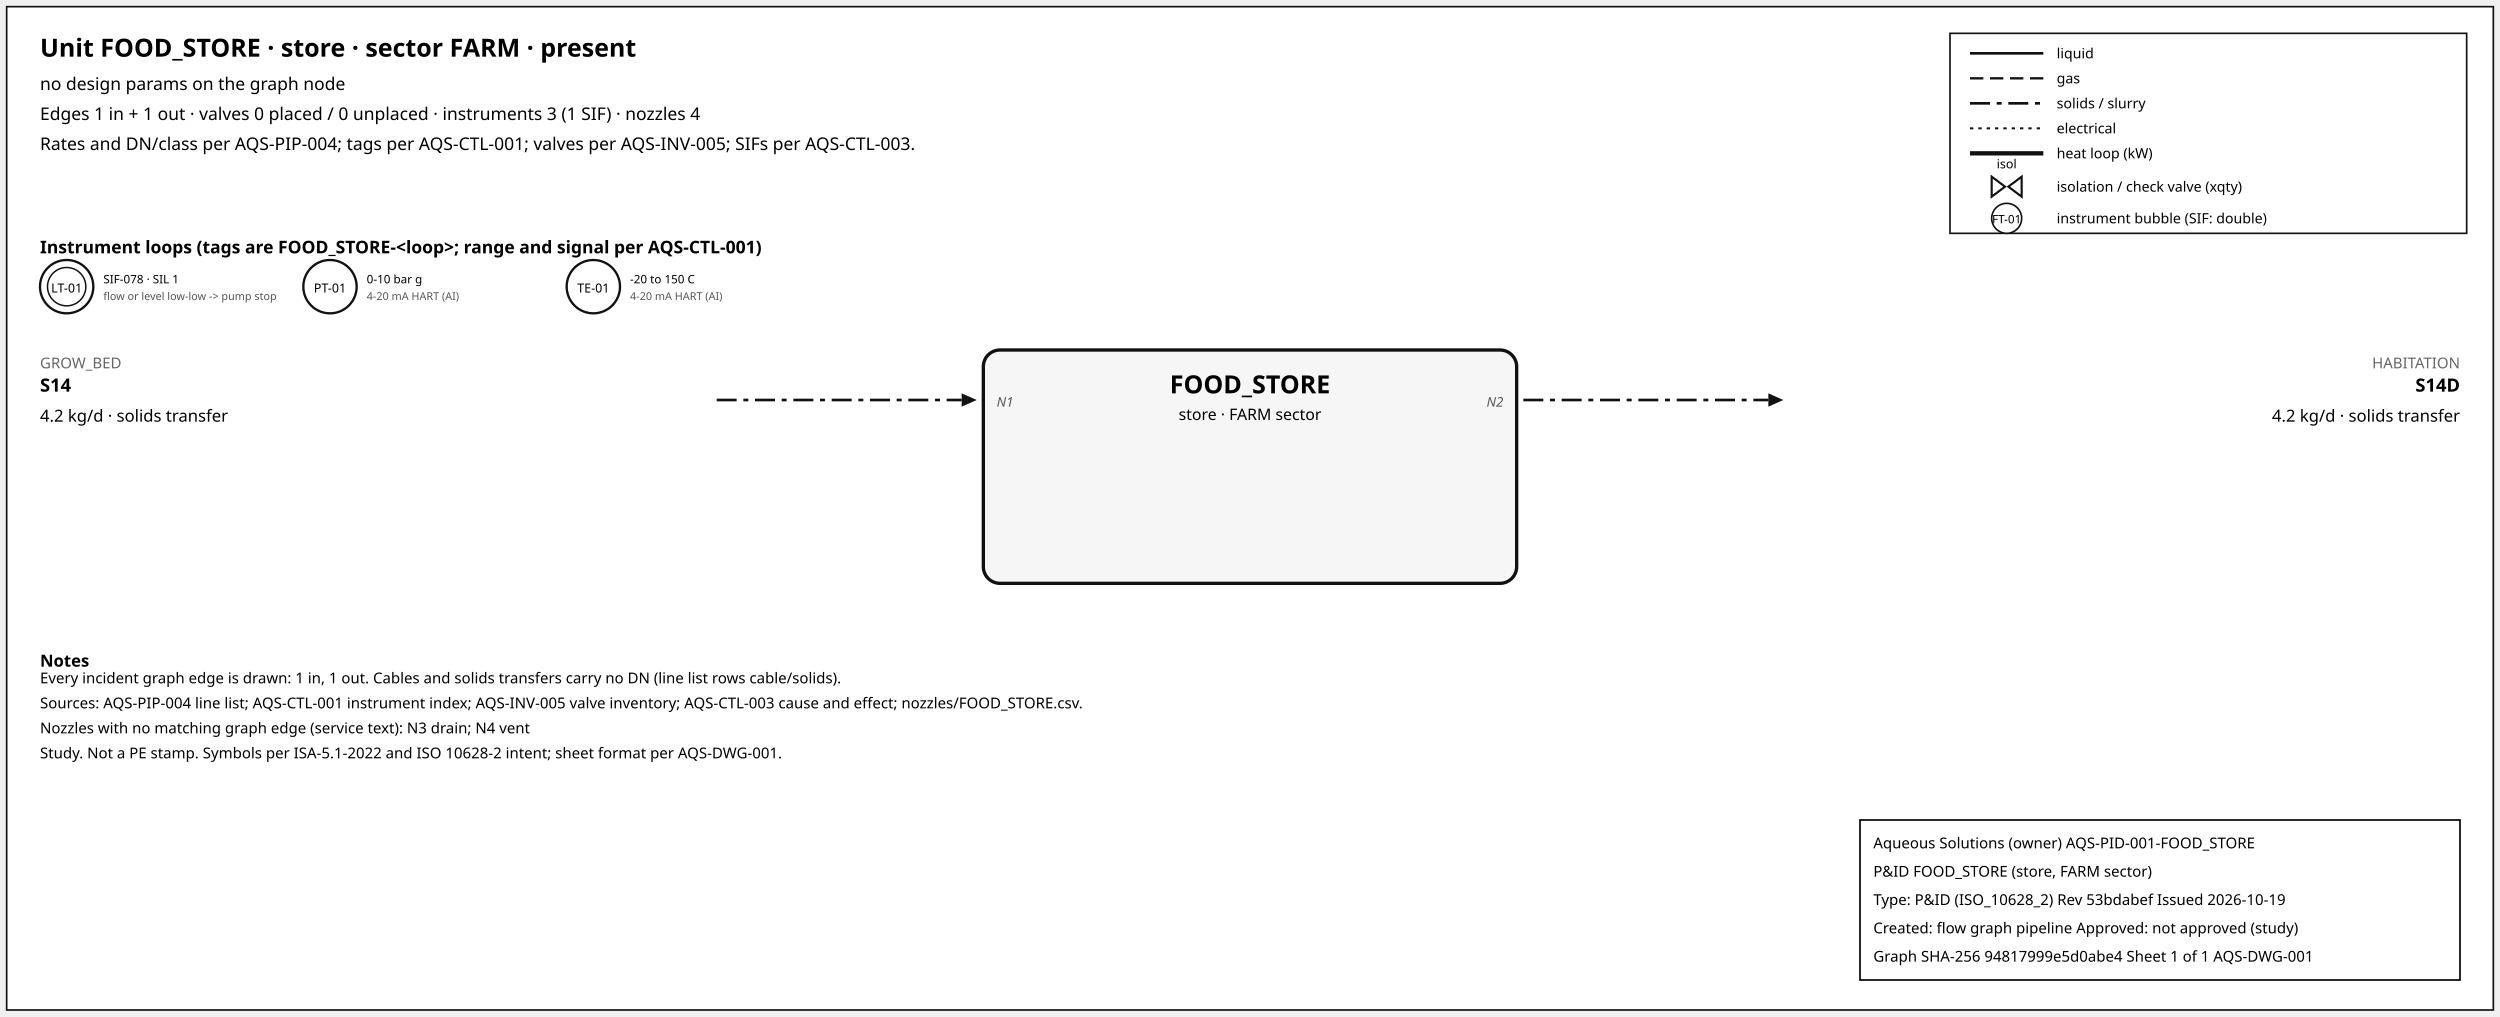
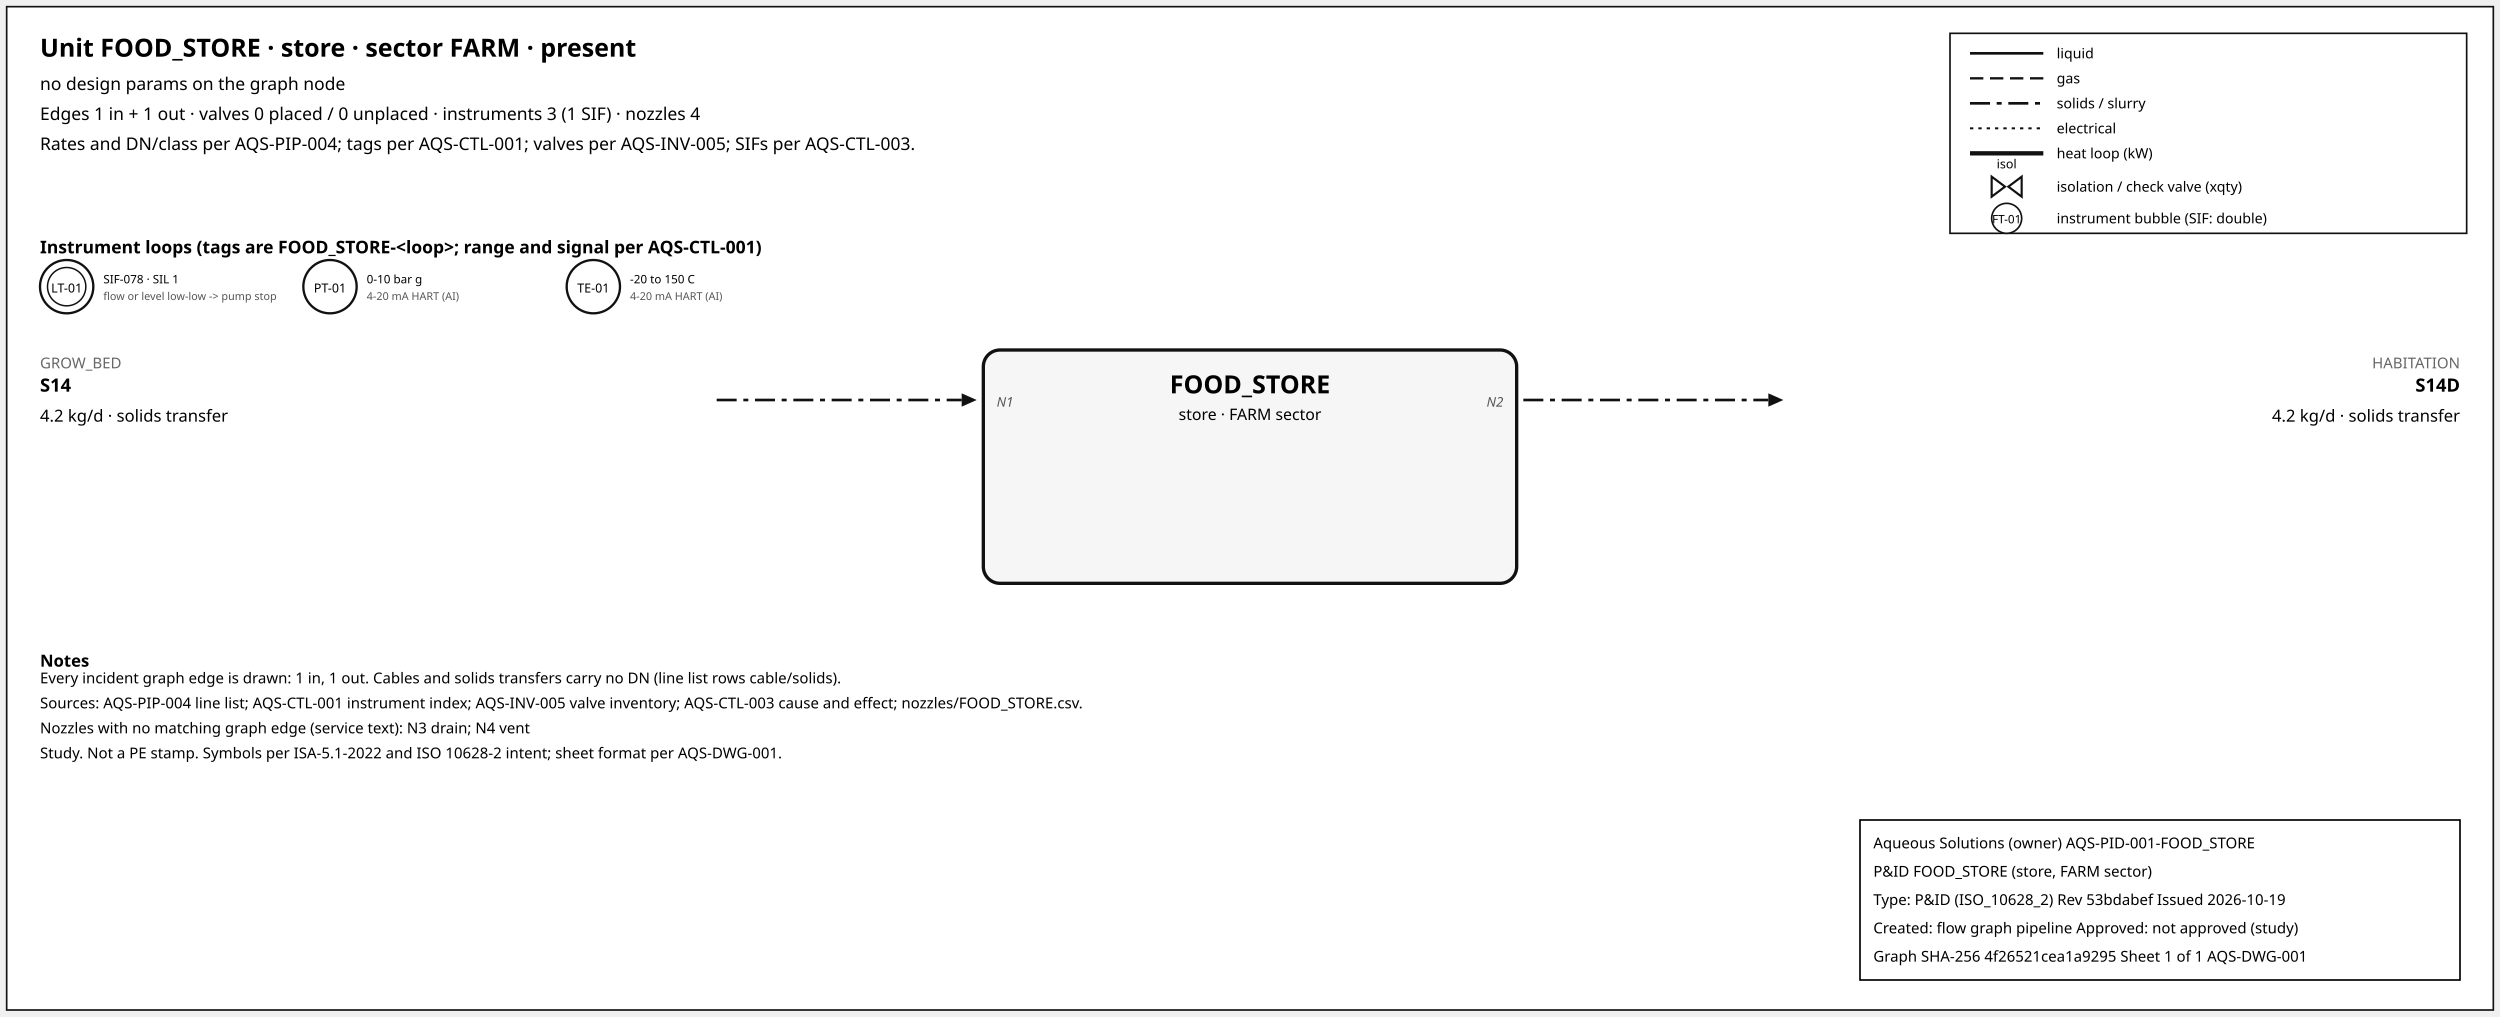
<svg xmlns="http://www.w3.org/2000/svg" width="1500" height="610" font-family="sans-serif">
  <rect x="4" y="4" width="1492" height="602" fill="white" stroke="#111" />
  <text x="24" y="34" font-size="15" font-weight="600">Unit FOOD_STORE · store · sector FARM · present</text>
  <text x="24" y="54" font-size="10.5">no design params on the graph node</text>
  <text x="24" y="72" font-size="10.5">Edges 1 in + 1 out · valves 0 placed / 0 unplaced · instruments 3 (1 SIF) · nozzles 4</text>
  <text x="24" y="90" font-size="10.5">Rates and DN/class per AQS-PIP-004; tags per AQS-CTL-001; valves per AQS-INV-005; SIFs per AQS-CTL-003.</text>
  <rect x="1170" y="20" width="310" height="120" fill="white" stroke="#111" />
  <line x1="1182" y1="32" x2="1226" y2="32" stroke="#111" stroke-width="1.6" />
  <text x="1234" y="35" font-size="8.5">liquid</text>
  <line x1="1182" y1="47" x2="1226" y2="47" stroke="#111" stroke-width="1.4" stroke-dasharray="8,4" />
  <text x="1234" y="50" font-size="8.5">gas</text>
  <line x1="1182" y1="62" x2="1226" y2="62" stroke="#111" stroke-width="1.6" stroke-dasharray="12,4,3,4" />
  <text x="1234" y="65" font-size="8.5">solids / slurry</text>
  <line x1="1182" y1="77" x2="1226" y2="77" stroke="#111" stroke-width="1.2" stroke-dasharray="2,3" />
  <text x="1234" y="80" font-size="8.5">electrical</text>
  <line x1="1182" y1="92" x2="1226" y2="92" stroke="#111" stroke-width="2.6" />
  <text x="1234" y="95" font-size="8.5">heat loop (kW)</text>
  <path d="M 1195.0,106 L 1203.0,112 L 1195.0,118 Z M 1213.0,106 L 1205.0,112 L 1213.0,118 Z" fill="white" stroke="#111" stroke-width="1.3" />
  <text x="1204.0" y="101.0" font-size="7.5" text-anchor="middle">isol</text>
  <text x="1234" y="115" font-size="8.5">isolation / check valve (xqty)</text>
  <circle cx="1204" cy="131" r="9" fill="white" stroke="#111" />
  <text x="1204" y="134" font-size="7" text-anchor="middle">FT-01</text>
  <text x="1234" y="134" font-size="8.5">instrument bubble (SIF: double)</text>
  <text x="24" y="152" font-size="10.5" font-weight="600">Instrument loops (tags are FOOD_STORE-&lt;loop&gt;; range and signal per AQS-CTL-001)</text>
  <circle cx="40" cy="172" r="16" fill="white" stroke="#111" stroke-width="1.4" />
  <circle cx="40" cy="172" r="11.5" fill="none" stroke="#111" stroke-width="0.9" />
  <text x="40" y="175.5" font-size="7.5" text-anchor="middle">LT-01</text>
  <text x="62" y="170" font-size="7">SIF-078 · SIL 1</text>
  <text x="62" y="180" font-size="6.5" fill="#555">flow or level low-low -&gt; pump stop</text>
  <circle cx="198" cy="172" r="16" fill="white" stroke="#111" stroke-width="1.4" />
  <text x="198" y="175.5" font-size="7.5" text-anchor="middle">PT-01</text>
  <text x="220" y="170" font-size="7">0-10 bar g</text>
  <text x="220" y="180" font-size="6.5" fill="#555">4-20 mA HART (AI)</text>
  <circle cx="356" cy="172" r="16" fill="white" stroke="#111" stroke-width="1.4" />
  <text x="356" y="175.5" font-size="7.5" text-anchor="middle">TE-01</text>
  <text x="378" y="170" font-size="7">-20 to 150 C</text>
  <text x="378" y="180" font-size="6.5" fill="#555">4-20 mA HART (AI)</text>
  <rect x="590" y="210" width="320" height="140" rx="10" fill="#f6f6f6" stroke="#111" stroke-width="2" />
  <text x="750.0" y="236" font-size="15" font-weight="700" text-anchor="middle">FOOD_STORE</text>
  <text x="750.0" y="252" font-size="9.5" text-anchor="middle">store · FARM sector</text>
  <line x1="430" y1="240" x2="577" y2="240" stroke="#111" stroke-width="1.6" stroke-dasharray="12,4,3,4" class="edge-in" />
  <polygon points="586,240 577,236 577,244" fill="#111" />
  <text x="24" y="221" font-size="9" fill="#666" text-anchor="start">GROW_BED</text>
  <text x="24" y="235" font-size="11" font-weight="600" text-anchor="start">S14</text>
  <text x="24" y="253" font-size="10" text-anchor="start">4.2 kg/d · solids transfer</text>
  <text x="598" y="244" font-size="8" font-style="italic" fill="#555" text-anchor="start">N1</text>
  <line x1="914" y1="240" x2="1061" y2="240" stroke="#111" stroke-width="1.6" stroke-dasharray="12,4,3,4" class="edge-out" />
  <polygon points="1070,240 1061,236 1061,244" fill="#111" />
  <text x="1476" y="221" font-size="9" fill="#666" text-anchor="end">HABITATION</text>
  <text x="1476" y="235" font-size="11" font-weight="600" text-anchor="end">S14D</text>
  <text x="1476" y="253" font-size="10" text-anchor="end">4.2 kg/d · solids transfer</text>
  <text x="902" y="244" font-size="8" font-style="italic" fill="#555" text-anchor="end">N2</text>
  <text x="24" y="400" font-size="10" font-weight="600">Notes</text>
  <text x="24" y="410" font-size="9">Every incident graph edge is drawn: 1 in, 1 out. Cables and solids transfers carry no DN (line list rows cable/solids).</text>
  <text x="24" y="425" font-size="9">Sources: AQS-PIP-004 line list; AQS-CTL-001 instrument index; AQS-INV-005 valve inventory; AQS-CTL-003 cause and effect; nozzles/FOOD_STORE.csv.</text>
  <text x="24" y="440" font-size="9">Nozzles with no matching graph edge (service text): N3 drain; N4 vent</text>
  <text x="24" y="455" font-size="9">Study. Not a PE stamp. Symbols per ISA-5.1-2022 and ISO 10628-2 intent; sheet format per AQS-DWG-001.</text>
  <g id="aqs-title-block">
    <rect x="1116" y="492" width="360" height="96" fill="white" stroke="black" stroke-width="1" />
    <text x="1124" y="509" font-size="9">Aqueous Solutions (owner)   AQS-PID-001-FOOD_STORE</text>
    <text x="1124" y="526" font-size="9">P&amp;ID FOOD_STORE (store, FARM sector)</text>
    <text x="1124" y="543" font-size="9">Type: P&amp;ID (ISO_10628_2)   Rev 53bdabef   Issued 2026-10-19</text>
    <text x="1124" y="560" font-size="9">Created: flow graph pipeline   Approved: not approved (study)</text>
-     <text x="1124" y="577" font-size="9">Graph SHA-256 94817999e5d0abe4   Sheet 1 of 1   AQS-DWG-001</text>
+     <text x="1124" y="577" font-size="9">Graph SHA-256 4f26521cea1a9295   Sheet 1 of 1   AQS-DWG-001</text>
  </g>
</svg>
